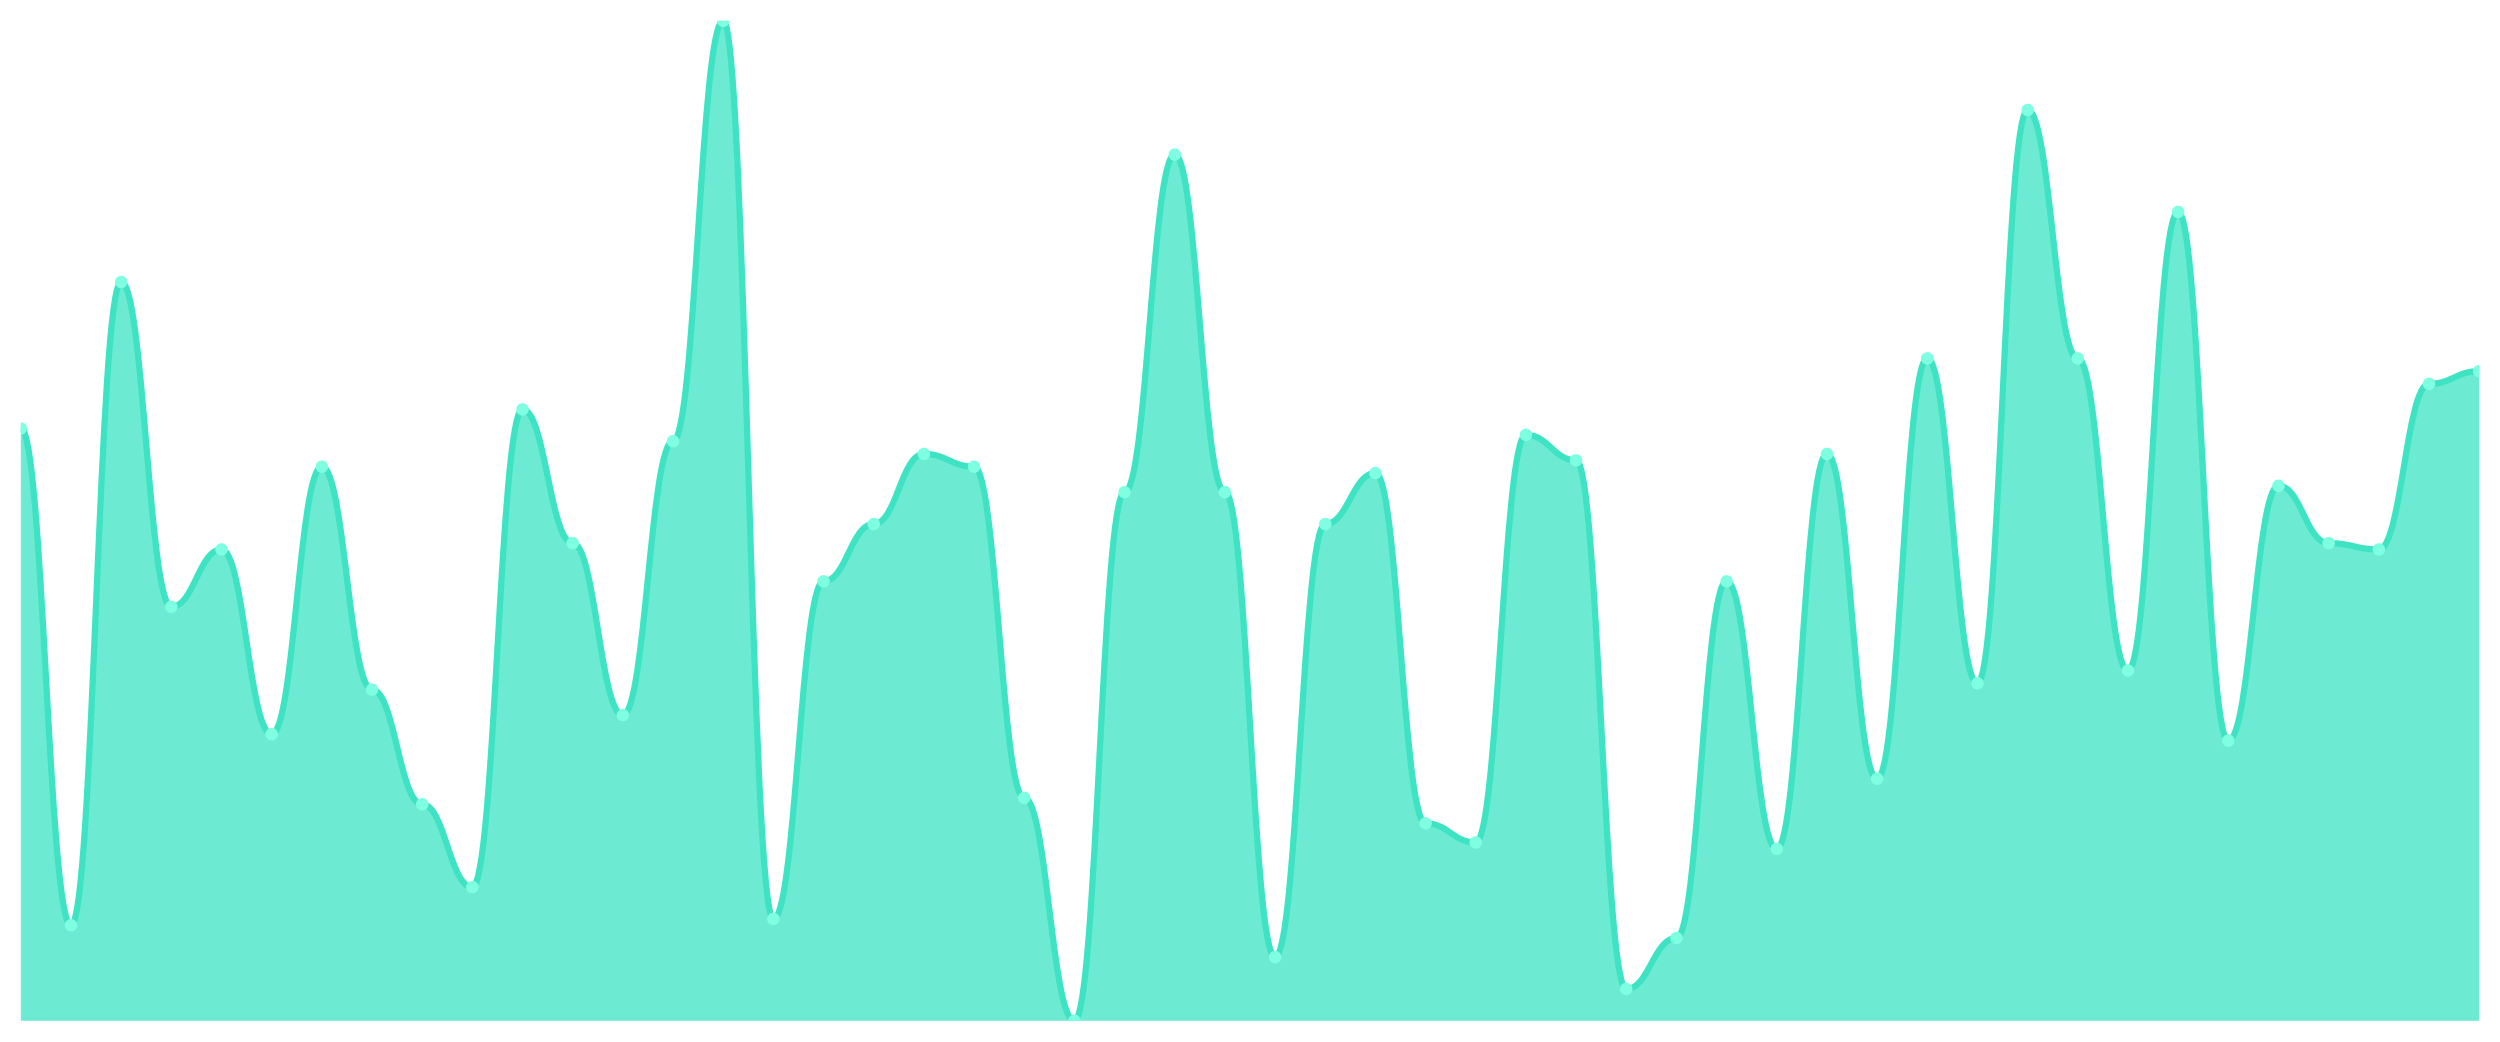
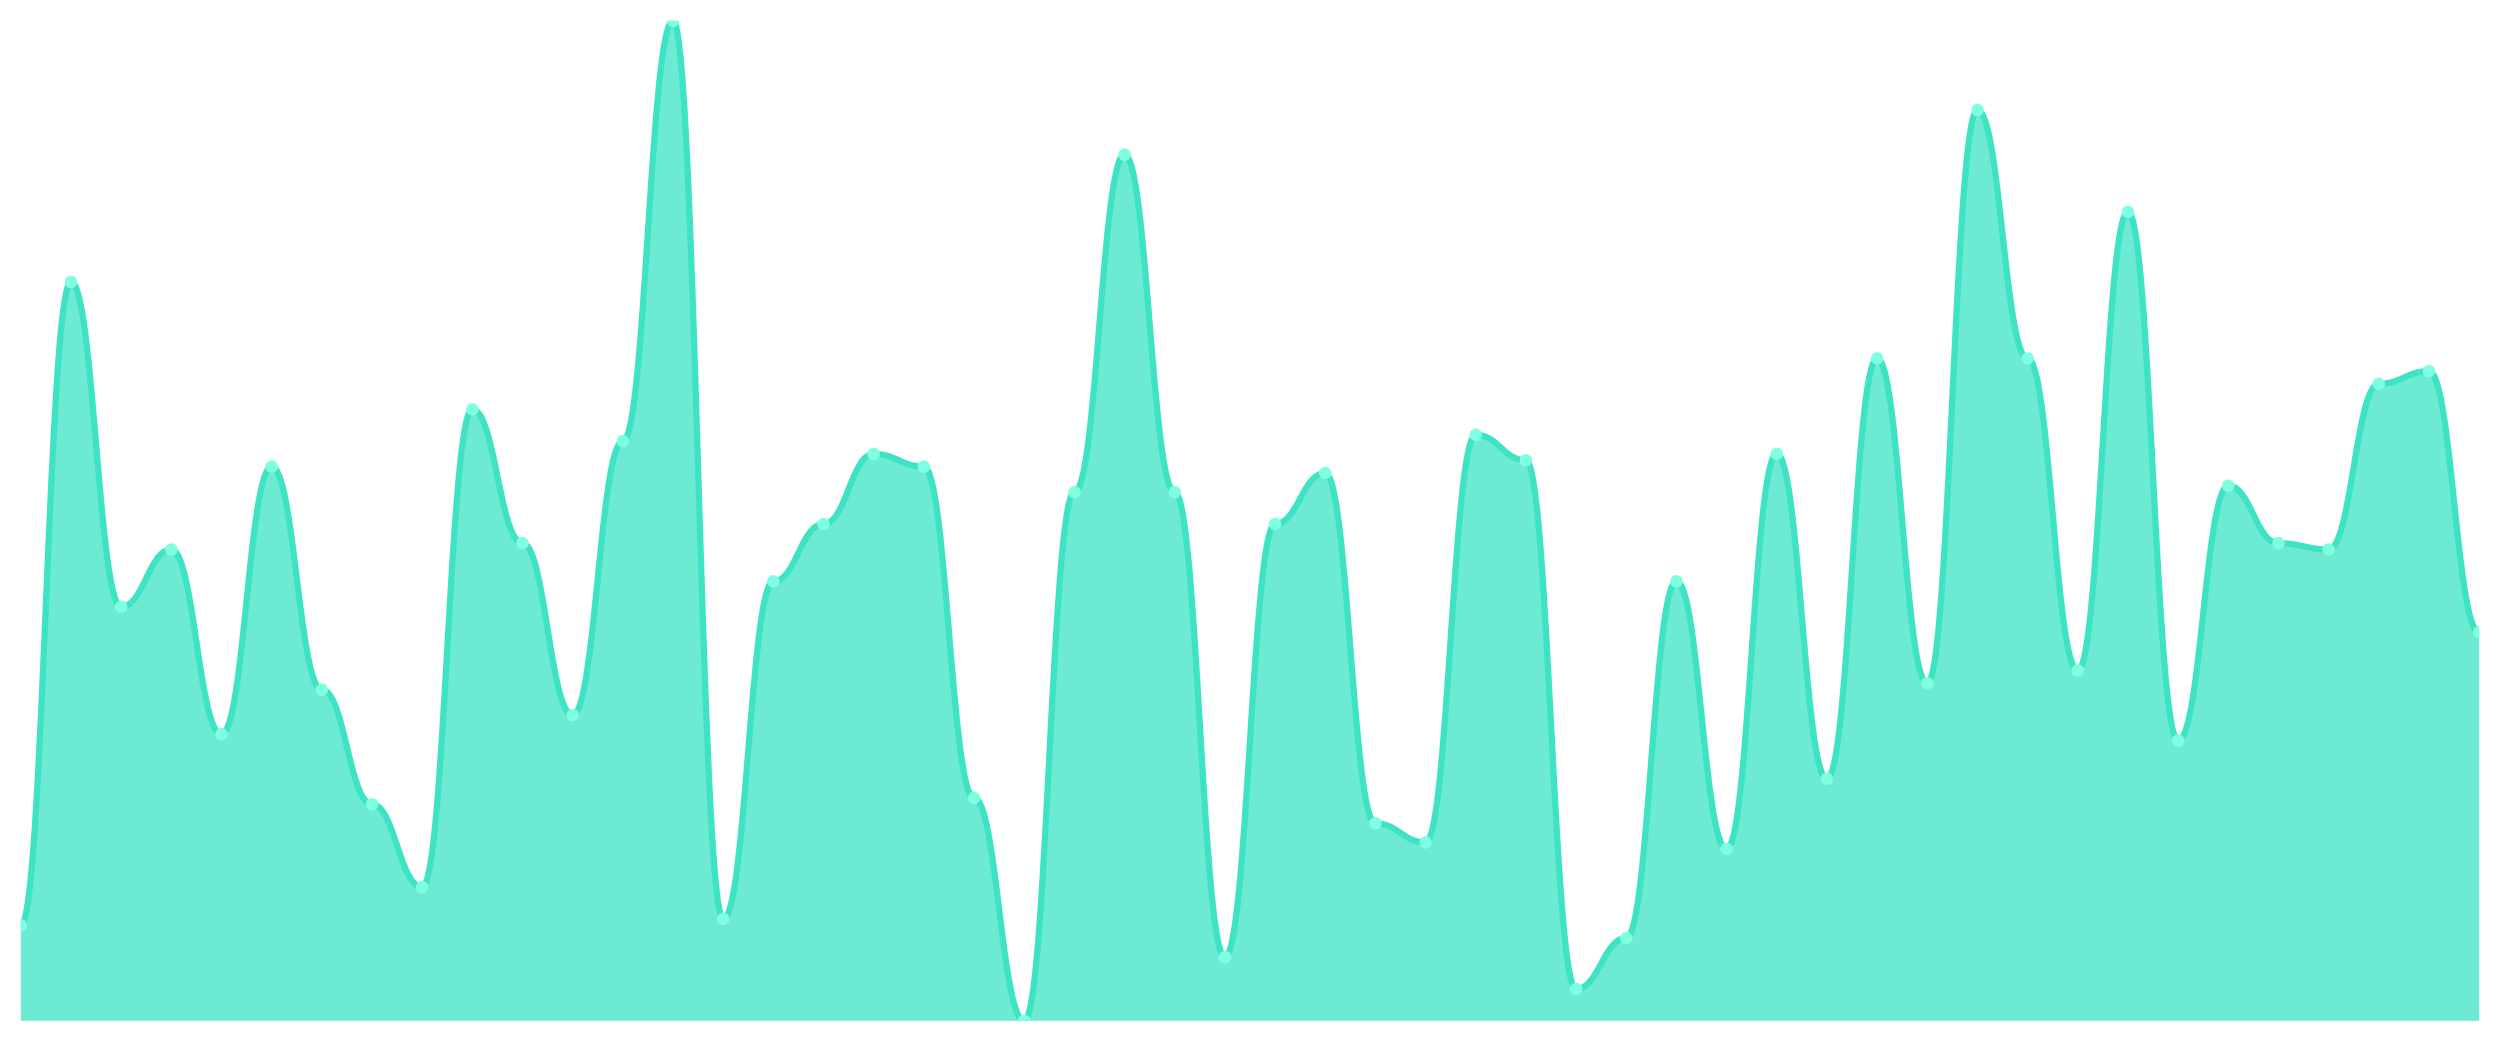
<svg xmlns="http://www.w3.org/2000/svg" viewBox="0 0 1200 500" width="1200" height="500">
  <defs>
    <clipPath id="c">
      <rect x="10" y="10" width="1180" height="480" />
    </clipPath>
  </defs>
  <rect width="1200" height="500" fill="none" />
  <g clip-path="url(#c)">
-     <path d="M 10,490 L 10,205.669 C 20.837,205.669 23.245,444.14 34.082,444.14 C 44.918,444.14 47.327,135.35 58.163,135.35 C 69,135.35 71.408,291.274 82.245,291.274 C 93.082,291.274 95.49,263.758 106.327,263.758 C 117.163,263.758 119.571,352.42 130.408,352.42 C 141.245,352.42 143.653,224.013 154.49,224.013 C 165.327,224.013 167.735,331.019 178.571,331.019 C 189.408,331.019 191.816,386.051 202.653,386.051 C 213.49,386.051 215.898,425.796 226.735,425.796 C 237.571,425.796 239.98,196.497 250.816,196.497 C 261.653,196.497 264.061,260.701 274.898,260.701 C 285.735,260.701 288.143,343.248 298.98,343.248 C 309.816,343.248 312.224,211.783 323.061,211.783 C 333.898,211.783 336.306,10 347.143,10 C 357.98,10 360.388,441.083 371.224,441.083 C 382.061,441.083 384.469,279.045 395.306,279.045 C 406.143,279.045 408.551,251.529 419.388,251.529 C 430.224,251.529 432.633,217.898 443.469,217.898 C 454.306,217.898 456.714,224.013 467.551,224.013 C 478.388,224.013 480.796,382.994 491.633,382.994 C 502.469,382.994 504.878,490 515.714,490 C 526.551,490 528.959,236.242 539.796,236.242 C 550.633,236.242 553.041,74.204 563.878,74.204 C 574.714,74.204 577.122,236.242 587.959,236.242 C 598.796,236.242 601.204,459.427 612.041,459.427 C 622.878,459.427 625.286,251.529 636.122,251.529 C 646.959,251.529 649.367,227.07 660.204,227.07 C 671.041,227.07 673.449,395.223 684.286,395.223 C 695.122,395.223 697.531,404.395 708.367,404.395 C 719.204,404.395 721.612,208.726 732.449,208.726 C 743.286,208.726 745.694,220.955 756.531,220.955 C 767.367,220.955 769.776,474.713 780.612,474.713 C 791.449,474.713 793.857,450.255 804.694,450.255 C 815.531,450.255 817.939,279.045 828.776,279.045 C 839.612,279.045 842.02,407.452 852.857,407.452 C 863.694,407.452 866.102,217.898 876.939,217.898 C 887.776,217.898 890.184,373.822 901.02,373.822 C 911.857,373.822 914.265,172.038 925.102,172.038 C 935.939,172.038 938.347,327.962 949.184,327.962 C 960.02,327.962 962.429,52.803 973.265,52.803 C 984.102,52.803 986.51,172.038 997.347,172.038 C 1008.184,172.038 1010.592,321.847 1021.429,321.847 C 1032.265,321.847 1034.673,101.72 1045.51,101.72 C 1056.347,101.72 1058.755,355.478 1069.592,355.478 C 1080.429,355.478 1082.837,233.185 1093.673,233.185 C 1104.51,233.185 1106.918,260.701 1117.755,260.701 C 1128.592,260.701 1131,263.758 1141.837,263.758 C 1152.673,263.758 1155.082,184.268 1165.918,184.268 C 1176.755,184.268 1179.163,178.153 1190,178.153 L 1190,490 Z" fill="rgba(61,227,195,0.75)" />
-     <path d="M 10,205.669 C 20.837,205.669 23.245,444.14 34.082,444.14 C 44.918,444.14 47.327,135.35 58.163,135.35 C 69,135.35 71.408,291.274 82.245,291.274 C 93.082,291.274 95.49,263.758 106.327,263.758 C 117.163,263.758 119.571,352.42 130.408,352.42 C 141.245,352.42 143.653,224.013 154.49,224.013 C 165.327,224.013 167.735,331.019 178.571,331.019 C 189.408,331.019 191.816,386.051 202.653,386.051 C 213.49,386.051 215.898,425.796 226.735,425.796 C 237.571,425.796 239.98,196.497 250.816,196.497 C 261.653,196.497 264.061,260.701 274.898,260.701 C 285.735,260.701 288.143,343.248 298.98,343.248 C 309.816,343.248 312.224,211.783 323.061,211.783 C 333.898,211.783 336.306,10 347.143,10 C 357.98,10 360.388,441.083 371.224,441.083 C 382.061,441.083 384.469,279.045 395.306,279.045 C 406.143,279.045 408.551,251.529 419.388,251.529 C 430.224,251.529 432.633,217.898 443.469,217.898 C 454.306,217.898 456.714,224.013 467.551,224.013 C 478.388,224.013 480.796,382.994 491.633,382.994 C 502.469,382.994 504.878,490 515.714,490 C 526.551,490 528.959,236.242 539.796,236.242 C 550.633,236.242 553.041,74.204 563.878,74.204 C 574.714,74.204 577.122,236.242 587.959,236.242 C 598.796,236.242 601.204,459.427 612.041,459.427 C 622.878,459.427 625.286,251.529 636.122,251.529 C 646.959,251.529 649.367,227.07 660.204,227.07 C 671.041,227.07 673.449,395.223 684.286,395.223 C 695.122,395.223 697.531,404.395 708.367,404.395 C 719.204,404.395 721.612,208.726 732.449,208.726 C 743.286,208.726 745.694,220.955 756.531,220.955 C 767.367,220.955 769.776,474.713 780.612,474.713 C 791.449,474.713 793.857,450.255 804.694,450.255 C 815.531,450.255 817.939,279.045 828.776,279.045 C 839.612,279.045 842.02,407.452 852.857,407.452 C 863.694,407.452 866.102,217.898 876.939,217.898 C 887.776,217.898 890.184,373.822 901.02,373.822 C 911.857,373.822 914.265,172.038 925.102,172.038 C 935.939,172.038 938.347,327.962 949.184,327.962 C 960.02,327.962 962.429,52.803 973.265,52.803 C 984.102,52.803 986.51,172.038 997.347,172.038 C 1008.184,172.038 1010.592,321.847 1021.429,321.847 C 1032.265,321.847 1034.673,101.72 1045.51,101.72 C 1056.347,101.72 1058.755,355.478 1069.592,355.478 C 1080.429,355.478 1082.837,233.185 1093.673,233.185 C 1104.51,233.185 1106.918,260.701 1117.755,260.701 C 1128.592,260.701 1131,263.758 1141.837,263.758 C 1152.673,263.758 1155.082,184.268 1165.918,184.268 C 1176.755,184.268 1179.163,178.153 1190,178.153" fill="none" stroke="#3de3c3" stroke-width="3" stroke-linecap="round" stroke-linejoin="round" />
-     <circle cx="10" cy="205.669" r="3" fill="#7fffe1" />
-     <circle cx="34.082" cy="444.14" r="3" fill="#7fffe1" />
-     <circle cx="58.163" cy="135.35" r="3" fill="#7fffe1" />
-     <circle cx="82.245" cy="291.274" r="3" fill="#7fffe1" />
-     <circle cx="106.327" cy="263.758" r="3" fill="#7fffe1" />
-     <circle cx="130.408" cy="352.42" r="3" fill="#7fffe1" />
-     <circle cx="154.49" cy="224.013" r="3" fill="#7fffe1" />
-     <circle cx="178.571" cy="331.019" r="3" fill="#7fffe1" />
-     <circle cx="202.653" cy="386.051" r="3" fill="#7fffe1" />
-     <circle cx="226.735" cy="425.796" r="3" fill="#7fffe1" />
-     <circle cx="250.816" cy="196.497" r="3" fill="#7fffe1" />
-     <circle cx="274.898" cy="260.701" r="3" fill="#7fffe1" />
-     <circle cx="298.98" cy="343.248" r="3" fill="#7fffe1" />
-     <circle cx="323.061" cy="211.783" r="3" fill="#7fffe1" />
-     <circle cx="347.143" cy="10" r="3" fill="#7fffe1" />
-     <circle cx="371.224" cy="441.083" r="3" fill="#7fffe1" />
-     <circle cx="395.306" cy="279.045" r="3" fill="#7fffe1" />
-     <circle cx="419.388" cy="251.529" r="3" fill="#7fffe1" />
-     <circle cx="443.469" cy="217.898" r="3" fill="#7fffe1" />
-     <circle cx="467.551" cy="224.013" r="3" fill="#7fffe1" />
-     <circle cx="491.633" cy="382.994" r="3" fill="#7fffe1" />
-     <circle cx="515.714" cy="490" r="3" fill="#7fffe1" />
-     <circle cx="539.796" cy="236.242" r="3" fill="#7fffe1" />
-     <circle cx="563.878" cy="74.204" r="3" fill="#7fffe1" />
-     <circle cx="587.959" cy="236.242" r="3" fill="#7fffe1" />
-     <circle cx="612.041" cy="459.427" r="3" fill="#7fffe1" />
-     <circle cx="636.122" cy="251.529" r="3" fill="#7fffe1" />
-     <circle cx="660.204" cy="227.07" r="3" fill="#7fffe1" />
-     <circle cx="684.286" cy="395.223" r="3" fill="#7fffe1" />
-     <circle cx="708.367" cy="404.395" r="3" fill="#7fffe1" />
-     <circle cx="732.449" cy="208.726" r="3" fill="#7fffe1" />
-     <circle cx="756.531" cy="220.955" r="3" fill="#7fffe1" />
-     <circle cx="780.612" cy="474.713" r="3" fill="#7fffe1" />
-     <circle cx="804.694" cy="450.255" r="3" fill="#7fffe1" />
-     <circle cx="828.776" cy="279.045" r="3" fill="#7fffe1" />
-     <circle cx="852.857" cy="407.452" r="3" fill="#7fffe1" />
-     <circle cx="876.939" cy="217.898" r="3" fill="#7fffe1" />
-     <circle cx="901.02" cy="373.822" r="3" fill="#7fffe1" />
-     <circle cx="925.102" cy="172.038" r="3" fill="#7fffe1" />
-     <circle cx="949.184" cy="327.962" r="3" fill="#7fffe1" />
-     <circle cx="973.265" cy="52.803" r="3" fill="#7fffe1" />
-     <circle cx="997.347" cy="172.038" r="3" fill="#7fffe1" />
-     <circle cx="1021.429" cy="321.847" r="3" fill="#7fffe1" />
-     <circle cx="1045.51" cy="101.72" r="3" fill="#7fffe1" />
-     <circle cx="1069.592" cy="355.478" r="3" fill="#7fffe1" />
-     <circle cx="1093.673" cy="233.185" r="3" fill="#7fffe1" />
-     <circle cx="1117.755" cy="260.701" r="3" fill="#7fffe1" />
-     <circle cx="1141.837" cy="263.758" r="3" fill="#7fffe1" />
-     <circle cx="1165.918" cy="184.268" r="3" fill="#7fffe1" />
-     <circle cx="1190" cy="178.153" r="3" fill="#7fffe1" />
+     <path d="M 10,490 L 10,444.14 C 20.837,444.14 23.245,135.35 34.082,135.35 C 44.918,135.35 47.327,291.274 58.163,291.274 C 69,291.274 71.408,263.758 82.245,263.758 C 93.082,263.758 95.49,352.42 106.327,352.42 C 117.163,352.42 119.571,224.013 130.408,224.013 C 141.245,224.013 143.653,331.019 154.49,331.019 C 165.327,331.019 167.735,386.051 178.571,386.051 C 189.408,386.051 191.816,425.796 202.653,425.796 C 213.49,425.796 215.898,196.497 226.735,196.497 C 237.571,196.497 239.98,260.701 250.816,260.701 C 261.653,260.701 264.061,343.248 274.898,343.248 C 285.735,343.248 288.143,211.783 298.98,211.783 C 309.816,211.783 312.224,10 323.061,10 C 333.898,10 336.306,441.083 347.143,441.083 C 357.98,441.083 360.388,279.045 371.224,279.045 C 382.061,279.045 384.469,251.529 395.306,251.529 C 406.143,251.529 408.551,217.898 419.388,217.898 C 430.224,217.898 432.633,224.013 443.469,224.013 C 454.306,224.013 456.714,382.994 467.551,382.994 C 478.388,382.994 480.796,490 491.633,490 C 502.469,490 504.878,236.242 515.714,236.242 C 526.551,236.242 528.959,74.204 539.796,74.204 C 550.633,74.204 553.041,236.242 563.878,236.242 C 574.714,236.242 577.122,459.427 587.959,459.427 C 598.796,459.427 601.204,251.529 612.041,251.529 C 622.878,251.529 625.286,227.07 636.122,227.07 C 646.959,227.07 649.367,395.223 660.204,395.223 C 671.041,395.223 673.449,404.395 684.286,404.395 C 695.122,404.395 697.531,208.726 708.367,208.726 C 719.204,208.726 721.612,220.955 732.449,220.955 C 743.286,220.955 745.694,474.713 756.531,474.713 C 767.367,474.713 769.776,450.255 780.612,450.255 C 791.449,450.255 793.857,279.045 804.694,279.045 C 815.531,279.045 817.939,407.452 828.776,407.452 C 839.612,407.452 842.02,217.898 852.857,217.898 C 863.694,217.898 866.102,373.822 876.939,373.822 C 887.776,373.822 890.184,172.038 901.02,172.038 C 911.857,172.038 914.265,327.962 925.102,327.962 C 935.939,327.962 938.347,52.803 949.184,52.803 C 960.02,52.803 962.429,172.038 973.265,172.038 C 984.102,172.038 986.51,321.847 997.347,321.847 C 1008.184,321.847 1010.592,101.72 1021.429,101.72 C 1032.265,101.72 1034.673,355.478 1045.51,355.478 C 1056.347,355.478 1058.755,233.185 1069.592,233.185 C 1080.429,233.185 1082.837,260.701 1093.673,260.701 C 1104.51,260.701 1106.918,263.758 1117.755,263.758 C 1128.592,263.758 1131,184.268 1141.837,184.268 C 1152.673,184.268 1155.082,178.153 1165.918,178.153 C 1176.755,178.153 1179.163,303.503 1190,303.503 L 1190,490 Z" fill="rgba(61,227,195,0.75)" />
+     <path d="M 10,444.14 C 20.837,444.14 23.245,135.35 34.082,135.35 C 44.918,135.35 47.327,291.274 58.163,291.274 C 69,291.274 71.408,263.758 82.245,263.758 C 93.082,263.758 95.49,352.42 106.327,352.42 C 117.163,352.42 119.571,224.013 130.408,224.013 C 141.245,224.013 143.653,331.019 154.49,331.019 C 165.327,331.019 167.735,386.051 178.571,386.051 C 189.408,386.051 191.816,425.796 202.653,425.796 C 213.49,425.796 215.898,196.497 226.735,196.497 C 237.571,196.497 239.98,260.701 250.816,260.701 C 261.653,260.701 264.061,343.248 274.898,343.248 C 285.735,343.248 288.143,211.783 298.98,211.783 C 309.816,211.783 312.224,10 323.061,10 C 333.898,10 336.306,441.083 347.143,441.083 C 357.98,441.083 360.388,279.045 371.224,279.045 C 382.061,279.045 384.469,251.529 395.306,251.529 C 406.143,251.529 408.551,217.898 419.388,217.898 C 430.224,217.898 432.633,224.013 443.469,224.013 C 454.306,224.013 456.714,382.994 467.551,382.994 C 478.388,382.994 480.796,490 491.633,490 C 502.469,490 504.878,236.242 515.714,236.242 C 526.551,236.242 528.959,74.204 539.796,74.204 C 550.633,74.204 553.041,236.242 563.878,236.242 C 574.714,236.242 577.122,459.427 587.959,459.427 C 598.796,459.427 601.204,251.529 612.041,251.529 C 622.878,251.529 625.286,227.07 636.122,227.07 C 646.959,227.07 649.367,395.223 660.204,395.223 C 671.041,395.223 673.449,404.395 684.286,404.395 C 695.122,404.395 697.531,208.726 708.367,208.726 C 719.204,208.726 721.612,220.955 732.449,220.955 C 743.286,220.955 745.694,474.713 756.531,474.713 C 767.367,474.713 769.776,450.255 780.612,450.255 C 791.449,450.255 793.857,279.045 804.694,279.045 C 815.531,279.045 817.939,407.452 828.776,407.452 C 839.612,407.452 842.02,217.898 852.857,217.898 C 863.694,217.898 866.102,373.822 876.939,373.822 C 887.776,373.822 890.184,172.038 901.02,172.038 C 911.857,172.038 914.265,327.962 925.102,327.962 C 935.939,327.962 938.347,52.803 949.184,52.803 C 960.02,52.803 962.429,172.038 973.265,172.038 C 984.102,172.038 986.51,321.847 997.347,321.847 C 1008.184,321.847 1010.592,101.72 1021.429,101.72 C 1032.265,101.72 1034.673,355.478 1045.51,355.478 C 1056.347,355.478 1058.755,233.185 1069.592,233.185 C 1080.429,233.185 1082.837,260.701 1093.673,260.701 C 1104.51,260.701 1106.918,263.758 1117.755,263.758 C 1128.592,263.758 1131,184.268 1141.837,184.268 C 1152.673,184.268 1155.082,178.153 1165.918,178.153 C 1176.755,178.153 1179.163,303.503 1190,303.503" fill="none" stroke="#3de3c3" stroke-width="3" stroke-linecap="round" stroke-linejoin="round" />
+     <circle cx="10" cy="444.14" r="3" fill="#7fffe1" />
+     <circle cx="34.082" cy="135.35" r="3" fill="#7fffe1" />
+     <circle cx="58.163" cy="291.274" r="3" fill="#7fffe1" />
+     <circle cx="82.245" cy="263.758" r="3" fill="#7fffe1" />
+     <circle cx="106.327" cy="352.42" r="3" fill="#7fffe1" />
+     <circle cx="130.408" cy="224.013" r="3" fill="#7fffe1" />
+     <circle cx="154.49" cy="331.019" r="3" fill="#7fffe1" />
+     <circle cx="178.571" cy="386.051" r="3" fill="#7fffe1" />
+     <circle cx="202.653" cy="425.796" r="3" fill="#7fffe1" />
+     <circle cx="226.735" cy="196.497" r="3" fill="#7fffe1" />
+     <circle cx="250.816" cy="260.701" r="3" fill="#7fffe1" />
+     <circle cx="274.898" cy="343.248" r="3" fill="#7fffe1" />
+     <circle cx="298.98" cy="211.783" r="3" fill="#7fffe1" />
+     <circle cx="323.061" cy="10" r="3" fill="#7fffe1" />
+     <circle cx="347.143" cy="441.083" r="3" fill="#7fffe1" />
+     <circle cx="371.224" cy="279.045" r="3" fill="#7fffe1" />
+     <circle cx="395.306" cy="251.529" r="3" fill="#7fffe1" />
+     <circle cx="419.388" cy="217.898" r="3" fill="#7fffe1" />
+     <circle cx="443.469" cy="224.013" r="3" fill="#7fffe1" />
+     <circle cx="467.551" cy="382.994" r="3" fill="#7fffe1" />
+     <circle cx="491.633" cy="490" r="3" fill="#7fffe1" />
+     <circle cx="515.714" cy="236.242" r="3" fill="#7fffe1" />
+     <circle cx="539.796" cy="74.204" r="3" fill="#7fffe1" />
+     <circle cx="563.878" cy="236.242" r="3" fill="#7fffe1" />
+     <circle cx="587.959" cy="459.427" r="3" fill="#7fffe1" />
+     <circle cx="612.041" cy="251.529" r="3" fill="#7fffe1" />
+     <circle cx="636.122" cy="227.07" r="3" fill="#7fffe1" />
+     <circle cx="660.204" cy="395.223" r="3" fill="#7fffe1" />
+     <circle cx="684.286" cy="404.395" r="3" fill="#7fffe1" />
+     <circle cx="708.367" cy="208.726" r="3" fill="#7fffe1" />
+     <circle cx="732.449" cy="220.955" r="3" fill="#7fffe1" />
+     <circle cx="756.531" cy="474.713" r="3" fill="#7fffe1" />
+     <circle cx="780.612" cy="450.255" r="3" fill="#7fffe1" />
+     <circle cx="804.694" cy="279.045" r="3" fill="#7fffe1" />
+     <circle cx="828.776" cy="407.452" r="3" fill="#7fffe1" />
+     <circle cx="852.857" cy="217.898" r="3" fill="#7fffe1" />
+     <circle cx="876.939" cy="373.822" r="3" fill="#7fffe1" />
+     <circle cx="901.02" cy="172.038" r="3" fill="#7fffe1" />
+     <circle cx="925.102" cy="327.962" r="3" fill="#7fffe1" />
+     <circle cx="949.184" cy="52.803" r="3" fill="#7fffe1" />
+     <circle cx="973.265" cy="172.038" r="3" fill="#7fffe1" />
+     <circle cx="997.347" cy="321.847" r="3" fill="#7fffe1" />
+     <circle cx="1021.429" cy="101.72" r="3" fill="#7fffe1" />
+     <circle cx="1045.51" cy="355.478" r="3" fill="#7fffe1" />
+     <circle cx="1069.592" cy="233.185" r="3" fill="#7fffe1" />
+     <circle cx="1093.673" cy="260.701" r="3" fill="#7fffe1" />
+     <circle cx="1117.755" cy="263.758" r="3" fill="#7fffe1" />
+     <circle cx="1141.837" cy="184.268" r="3" fill="#7fffe1" />
+     <circle cx="1165.918" cy="178.153" r="3" fill="#7fffe1" />
+     <circle cx="1190" cy="303.503" r="3" fill="#7fffe1" />
  </g>
</svg>
